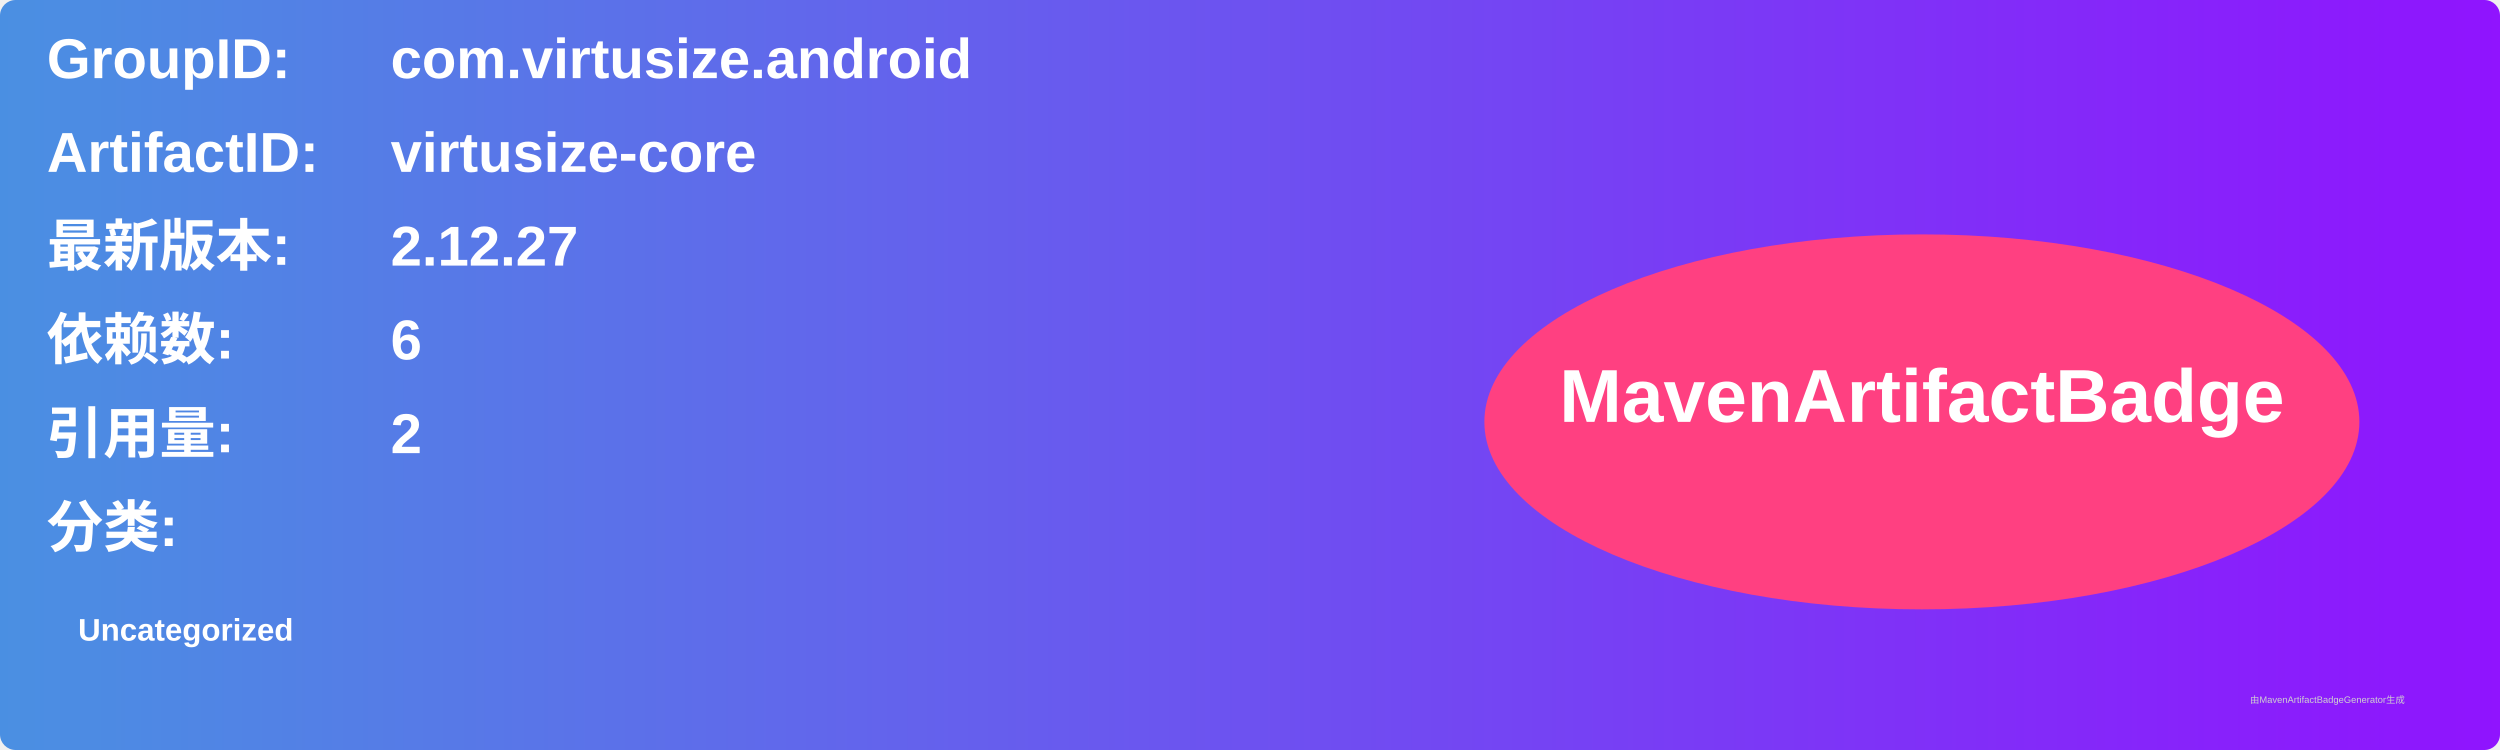
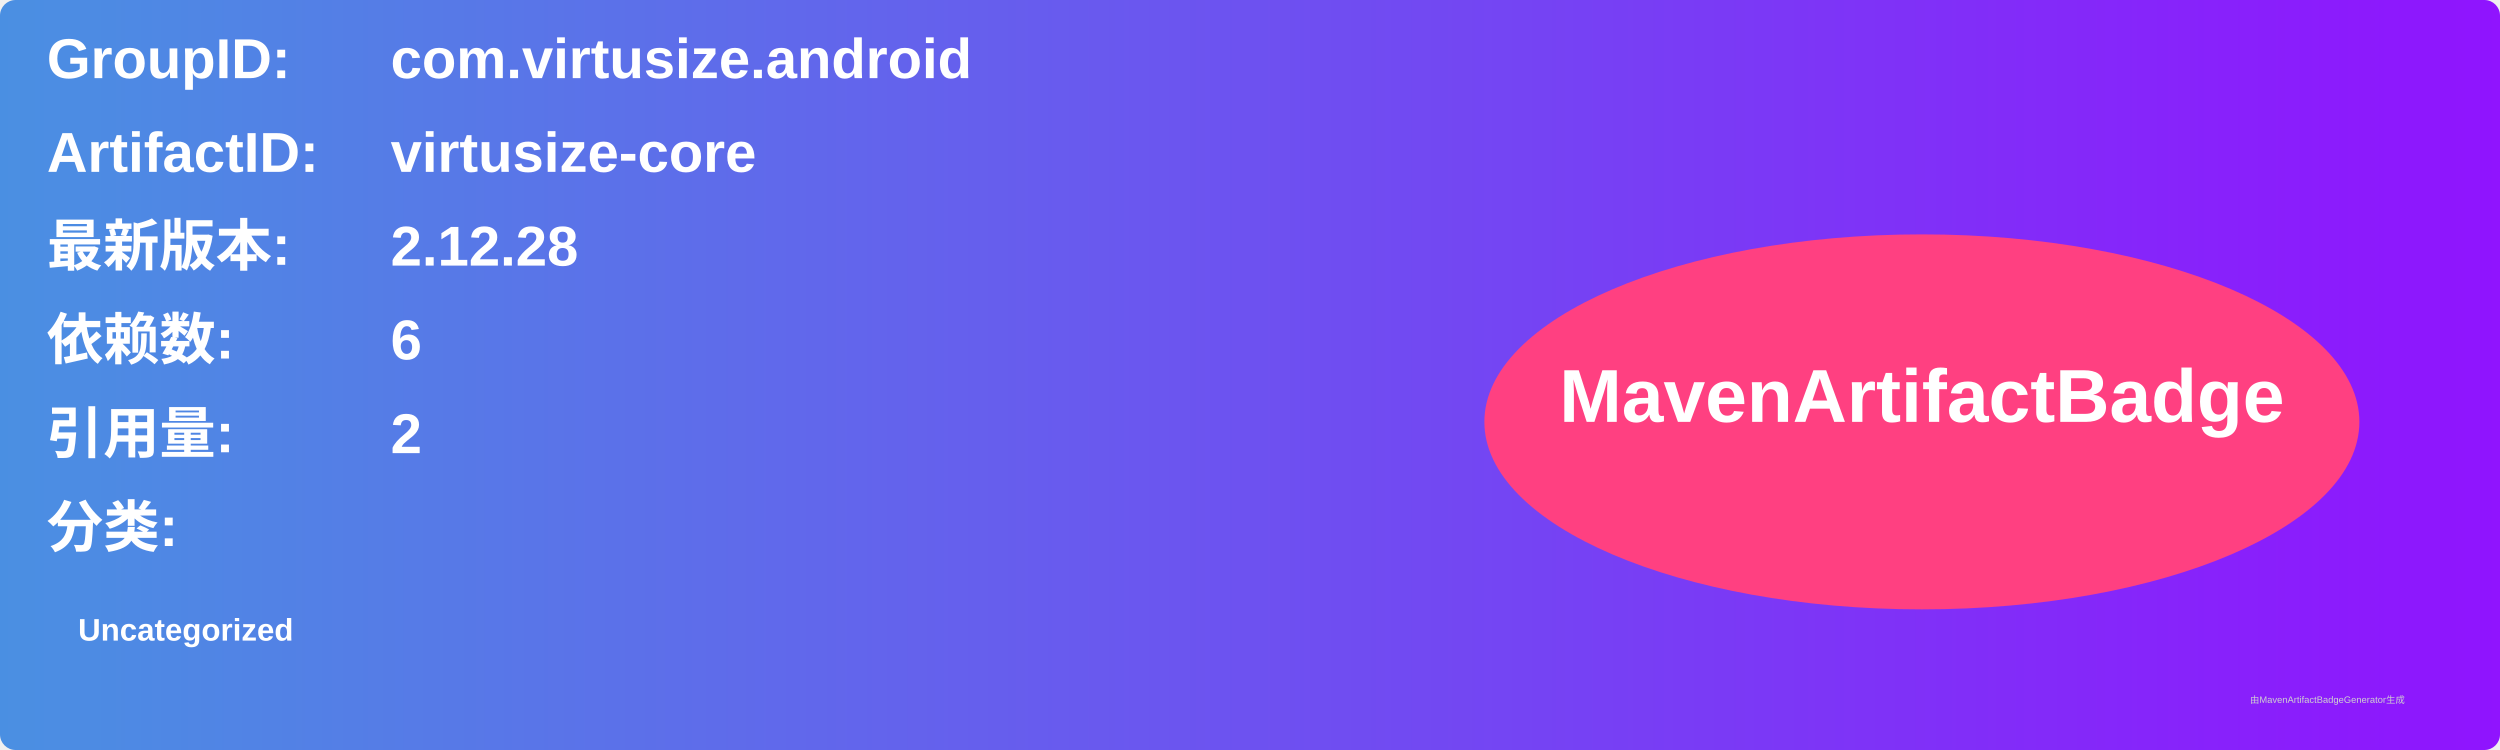
<svg xmlns="http://www.w3.org/2000/svg" width="800" height="240" viewBox="0 0 800 240">
  <linearGradient id="grad" x1="0%" y1="0%" x2="100%" y2="0%">
    <stop offset="0%" stop-color="#4a90e2" />
    <stop offset="100%" stop-color="#9013fe" />
  </linearGradient>
  <rect width="100%" height="100%" rx="5" ry="5" fill="url(#grad)" />
  <g transform="translate(15, 15)">
    <text x="0" y="10" font-family="Arial" font-size="18" fill="white" font-weight="bold" width="260">GroupID:</text>
    <text x="110" y="10" font-family="Arial" font-size="18" fill="white" font-weight="bold" width="460">com.virtusize.android</text>
    <text x="0" y="40" font-family="Arial" font-size="18" fill="white" font-weight="bold" width="260">ArtifactID:</text>
    <text x="110" y="40" font-family="Arial" font-size="18" fill="white" font-weight="bold" width="460">virtusize-core</text>
    <text x="0" y="70" font-family="Arial" font-size="18" fill="white" font-weight="bold">最新版本:</text>
    <text x="110" y="70" font-family="Arial" font-size="18" fill="white" font-weight="bold">
-       <tspan font-weight="bold">2.12.27</tspan>
+       <tspan font-weight="bold">2.12.28</tspan>
    </text>
    <text x="0" y="100" font-family="Arial" font-size="18" fill="white" font-weight="bold">依赖数: </text>
    <text x="110" y="100" font-family="Arial" font-size="18" fill="white">
      <tspan font-weight="bold">6</tspan>
    </text>
    <text x="0" y="130" font-family="Arial" font-size="18" fill="white" font-weight="bold">引用量: </text>
    <text x="110" y="130" font-family="Arial" font-size="18" fill="white">
      <tspan font-weight="bold">2</tspan>
    </text>
    <text x="0" y="160" font-family="Arial" font-size="18" fill="white" font-weight="bold">分类:</text>
    <text x="10" y="190" font-family="Arial" font-size="10" fill="white">
      <tspan font-weight="bold">Uncategorized</tspan>
    </text>
    <ellipse cx="600" cy="120" rx="140" ry="60" fill="#ff4081" />
    <text x="600" y="120" text-anchor="middle" font-family="Arial" font-size="24" fill="white" font-weight="bold">MavenArtifactBadge</text>
  </g>
  <text x="720" y="225" font-family="Arial" font-size="3" fill="#d0d0d0">由MavenArtifactBadgeGenerator生成</text>
</svg>
